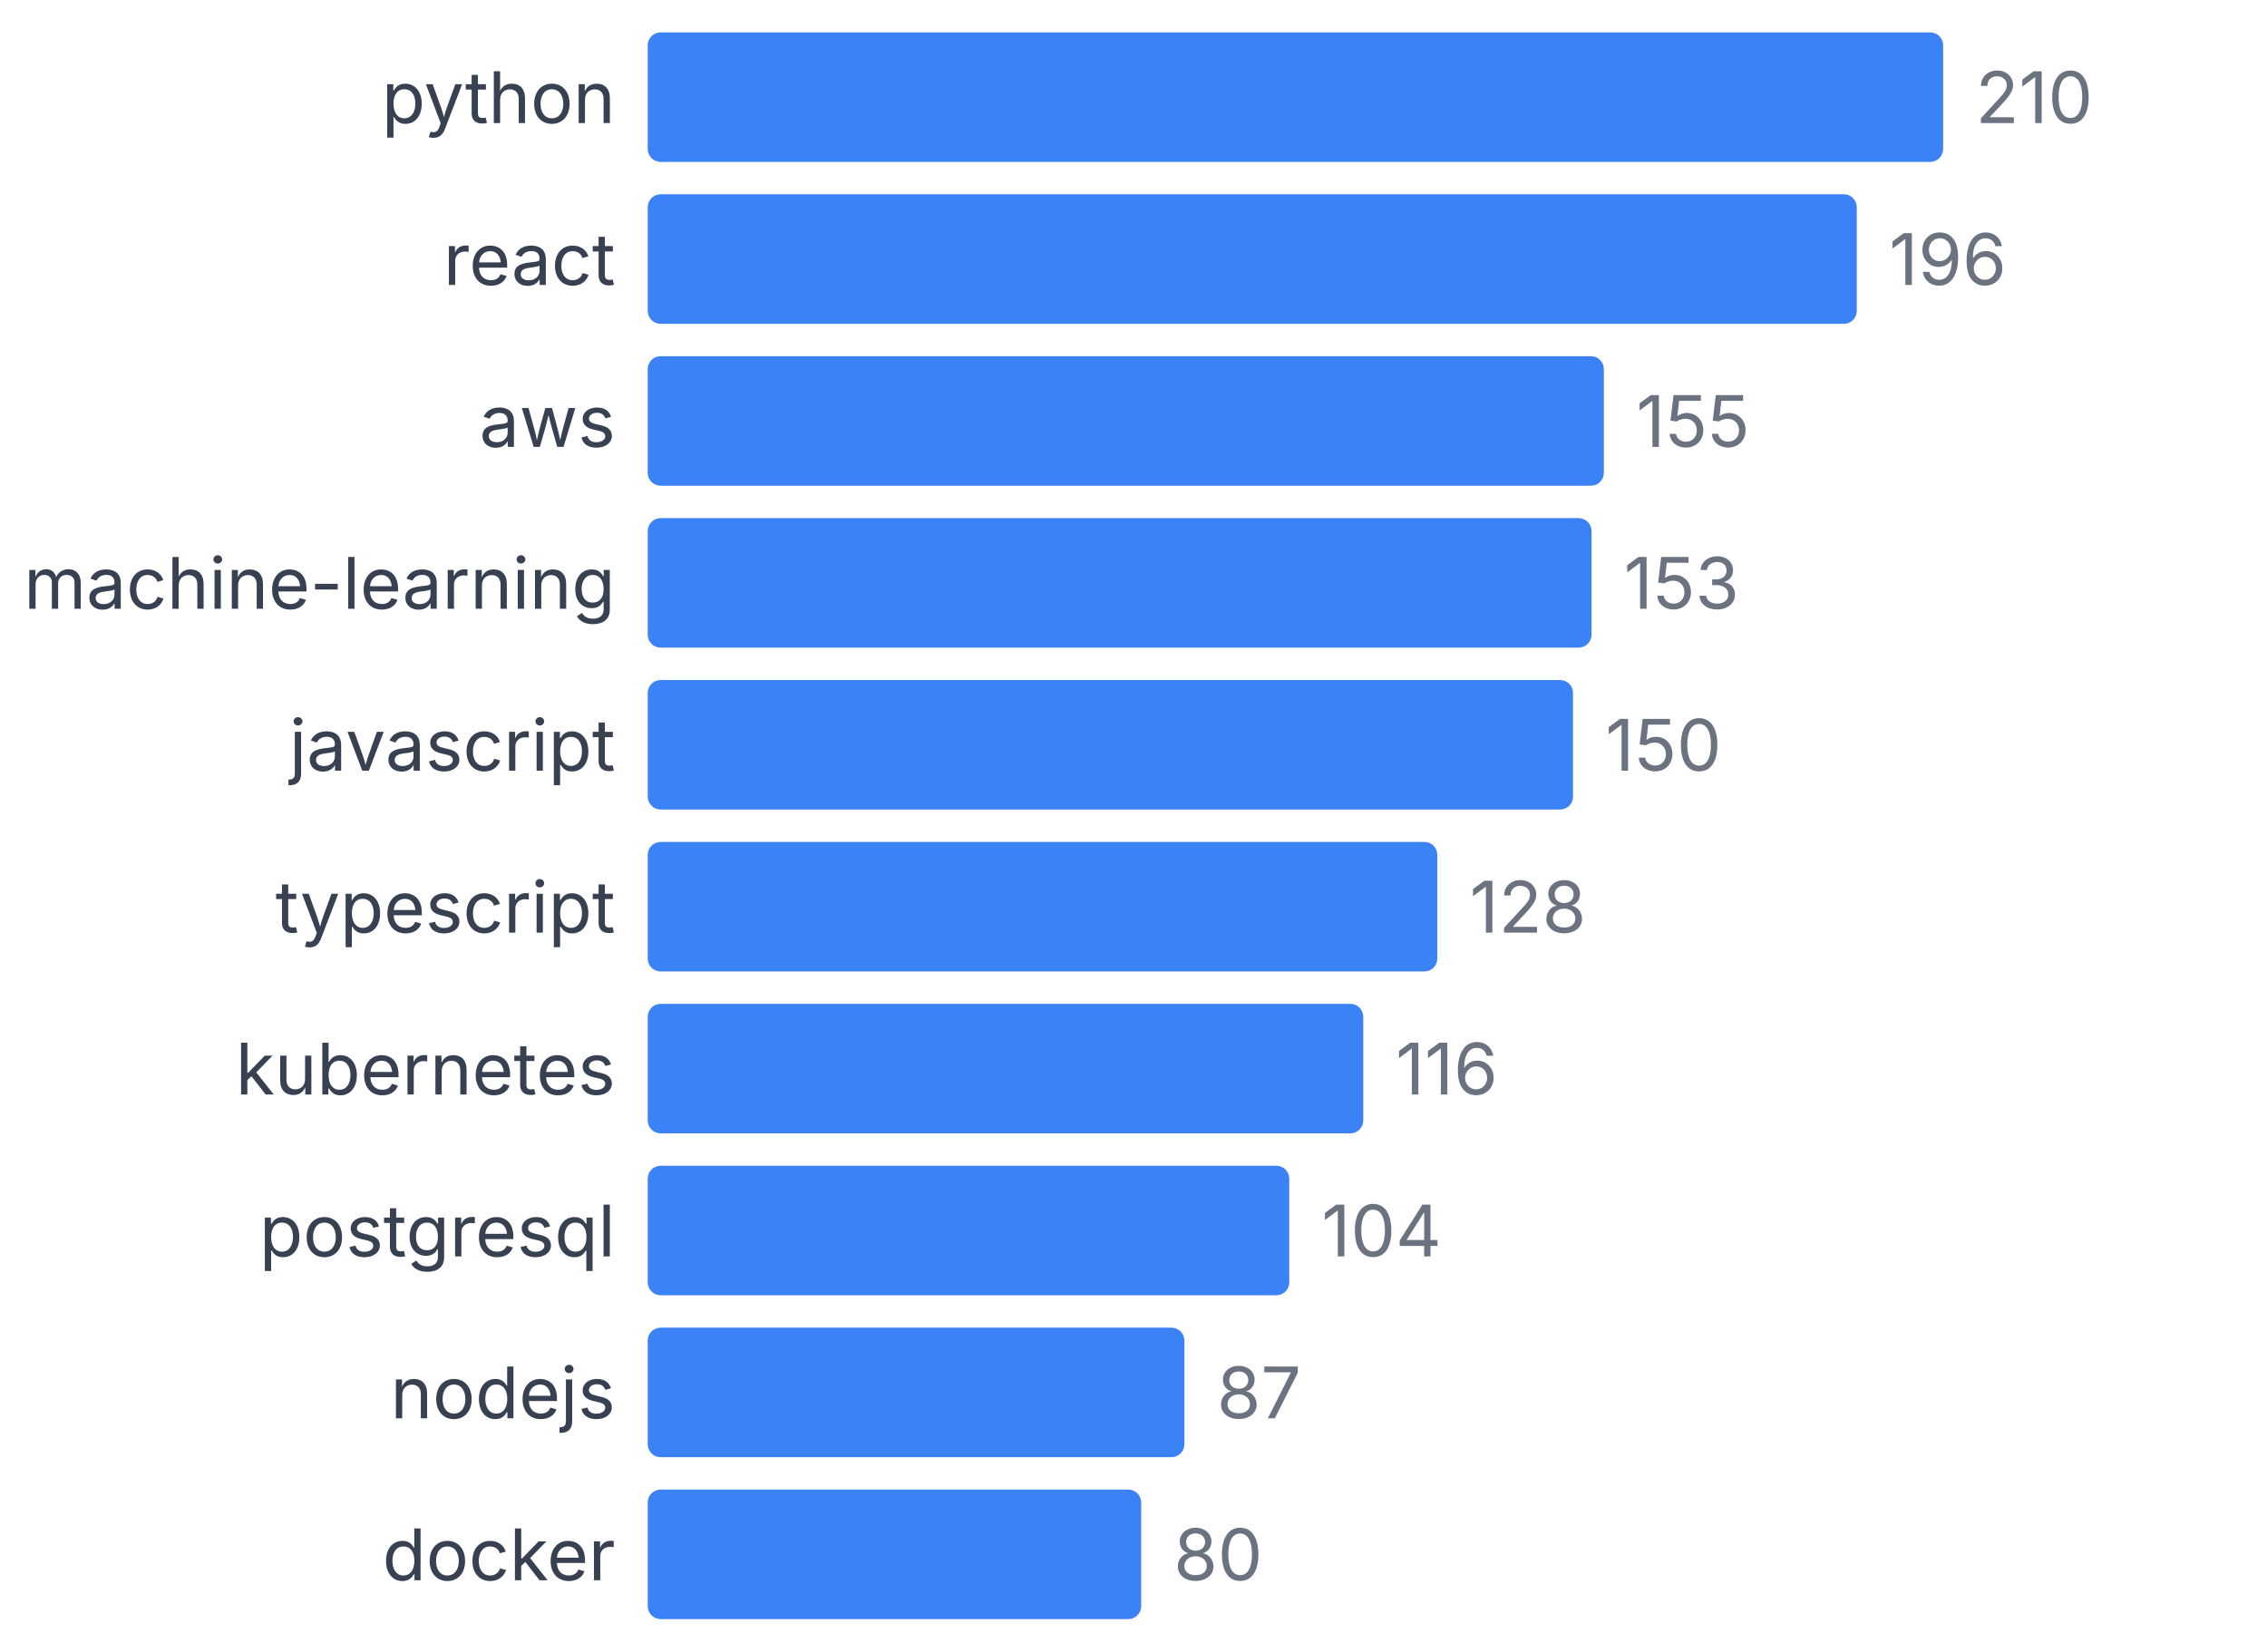
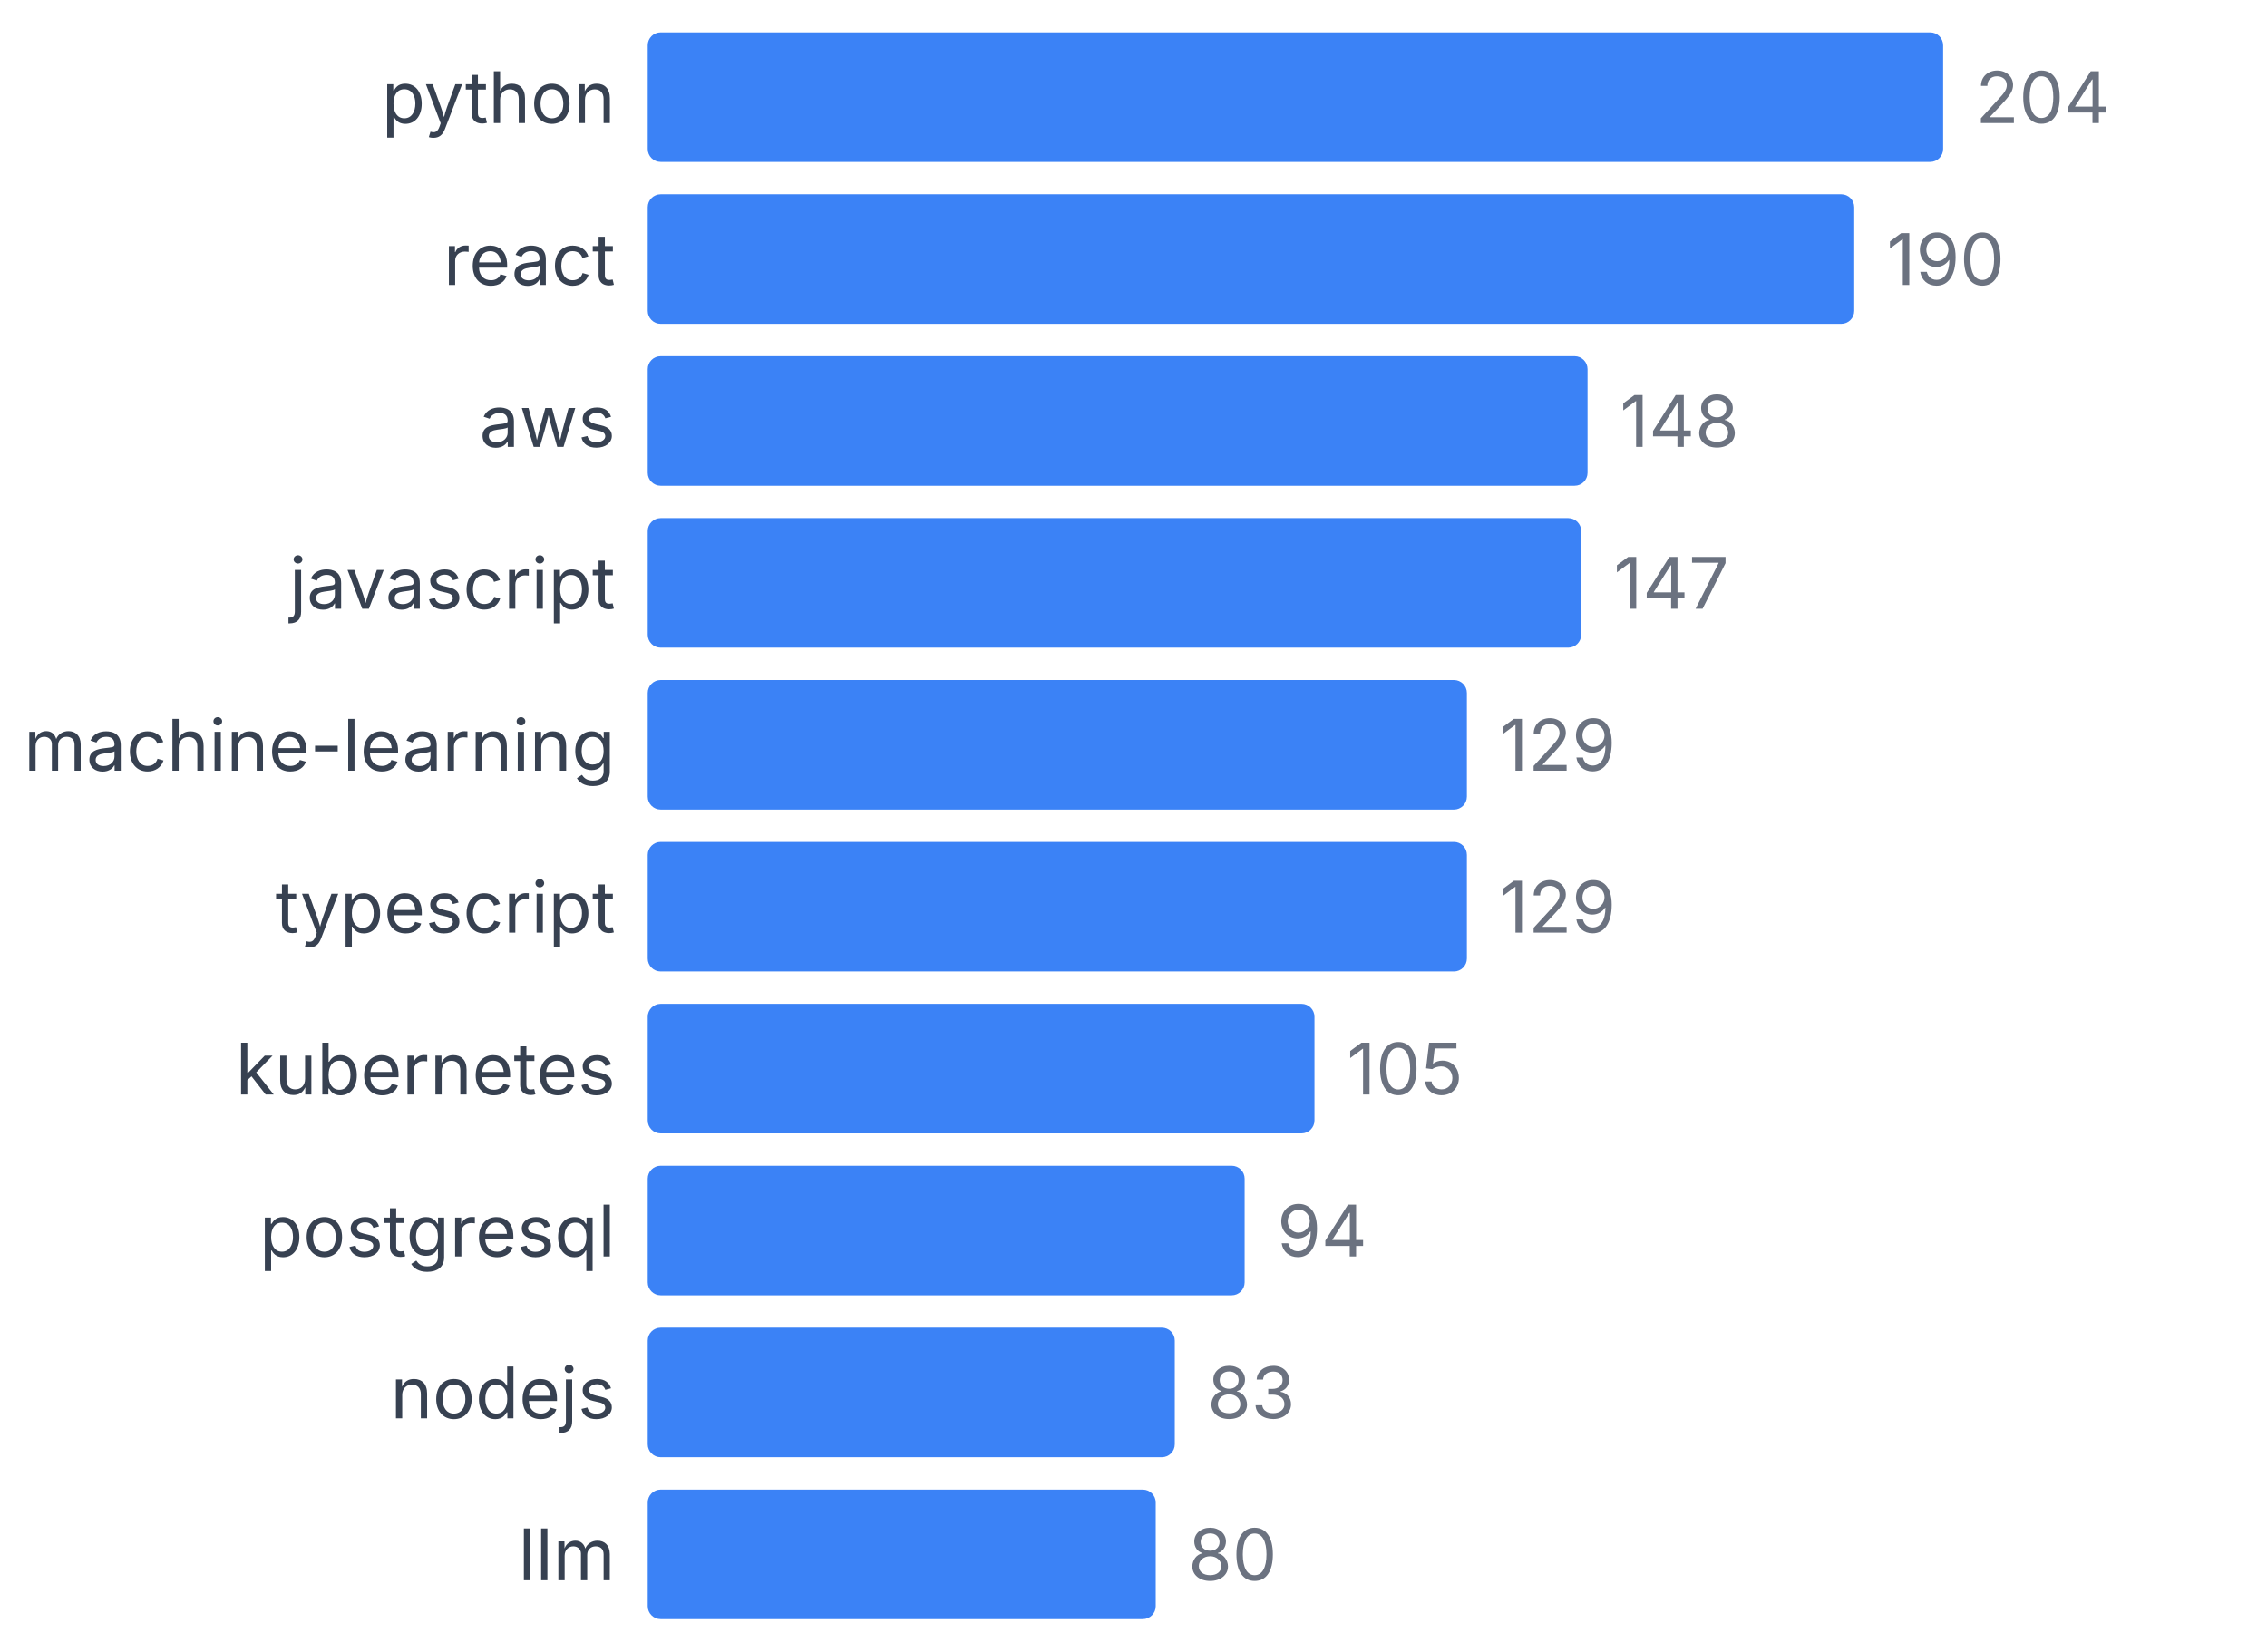
<svg xmlns="http://www.w3.org/2000/svg" width="350" height="255" viewBox="0 0 350 255">
  <style>
    text { font-family: system-ui, -apple-system, sans-serif; }
  </style>
  <text x="95" y="19" text-anchor="end" font-size="11" fill="#374151">python</text>
  <rect x="100" y="5" width="200" height="20" fill="#3b82f6" rx="2" />
-   <text x="305" y="19" font-size="11" fill="#6b7280">210</text>
+   <text x="305" y="19" font-size="11" fill="#6b7280">204</text>
  <text x="95" y="44" text-anchor="end" font-size="11" fill="#374151">react</text>
-   <rect x="100" y="30" width="186.667" height="20" fill="#3b82f6" rx="2" />
-   <text x="291.667" y="44" font-size="11" fill="#6b7280">196</text>
+   <rect x="100" y="30" width="186.275" height="20" fill="#3b82f6" rx="2" />
+   <text x="291.275" y="44" font-size="11" fill="#6b7280">190</text>
  <text x="95" y="69" text-anchor="end" font-size="11" fill="#374151">aws</text>
-   <rect x="100" y="55" width="147.619" height="20" fill="#3b82f6" rx="2" />
-   <text x="252.619" y="69" font-size="11" fill="#6b7280">155</text>
-   <text x="95" y="94" text-anchor="end" font-size="11" fill="#374151">machine-learning</text>
-   <rect x="100" y="80" width="145.714" height="20" fill="#3b82f6" rx="2" />
-   <text x="250.714" y="94" font-size="11" fill="#6b7280">153</text>
-   <text x="95" y="119" text-anchor="end" font-size="11" fill="#374151">javascript</text>
-   <rect x="100" y="105" width="142.857" height="20" fill="#3b82f6" rx="2" />
-   <text x="247.857" y="119" font-size="11" fill="#6b7280">150</text>
+   <rect x="100" y="55" width="145.098" height="20" fill="#3b82f6" rx="2" />
+   <text x="250.098" y="69" font-size="11" fill="#6b7280">148</text>
+   <text x="95" y="94" text-anchor="end" font-size="11" fill="#374151">javascript</text>
+   <rect x="100" y="80" width="144.118" height="20" fill="#3b82f6" rx="2" />
+   <text x="249.118" y="94" font-size="11" fill="#6b7280">147</text>
+   <text x="95" y="119" text-anchor="end" font-size="11" fill="#374151">machine-learning</text>
+   <rect x="100" y="105" width="126.471" height="20" fill="#3b82f6" rx="2" />
+   <text x="231.471" y="119" font-size="11" fill="#6b7280">129</text>
  <text x="95" y="144" text-anchor="end" font-size="11" fill="#374151">typescript</text>
-   <rect x="100" y="130" width="121.905" height="20" fill="#3b82f6" rx="2" />
-   <text x="226.905" y="144" font-size="11" fill="#6b7280">128</text>
+   <rect x="100" y="130" width="126.471" height="20" fill="#3b82f6" rx="2" />
+   <text x="231.471" y="144" font-size="11" fill="#6b7280">129</text>
  <text x="95" y="169" text-anchor="end" font-size="11" fill="#374151">kubernetes</text>
-   <rect x="100" y="155" width="110.476" height="20" fill="#3b82f6" rx="2" />
-   <text x="215.476" y="169" font-size="11" fill="#6b7280">116</text>
+   <rect x="100" y="155" width="102.941" height="20" fill="#3b82f6" rx="2" />
+   <text x="207.941" y="169" font-size="11" fill="#6b7280">105</text>
  <text x="95" y="194" text-anchor="end" font-size="11" fill="#374151">postgresql</text>
-   <rect x="100" y="180" width="99.048" height="20" fill="#3b82f6" rx="2" />
-   <text x="204.048" y="194" font-size="11" fill="#6b7280">104</text>
+   <rect x="100" y="180" width="92.157" height="20" fill="#3b82f6" rx="2" />
+   <text x="197.157" y="194" font-size="11" fill="#6b7280">94</text>
  <text x="95" y="219" text-anchor="end" font-size="11" fill="#374151">nodejs</text>
-   <rect x="100" y="205" width="82.857" height="20" fill="#3b82f6" rx="2" />
-   <text x="187.857" y="219" font-size="11" fill="#6b7280">87</text>
-   <text x="95" y="244" text-anchor="end" font-size="11" fill="#374151">docker</text>
-   <rect x="100" y="230" width="76.19" height="20" fill="#3b82f6" rx="2" />
-   <text x="181.19" y="244" font-size="11" fill="#6b7280">80</text>
+   <rect x="100" y="205" width="81.373" height="20" fill="#3b82f6" rx="2" />
+   <text x="186.373" y="219" font-size="11" fill="#6b7280">83</text>
+   <text x="95" y="244" text-anchor="end" font-size="11" fill="#374151">llm</text>
+   <rect x="100" y="230" width="78.431" height="20" fill="#3b82f6" rx="2" />
+   <text x="183.431" y="244" font-size="11" fill="#6b7280">80</text>
</svg>
